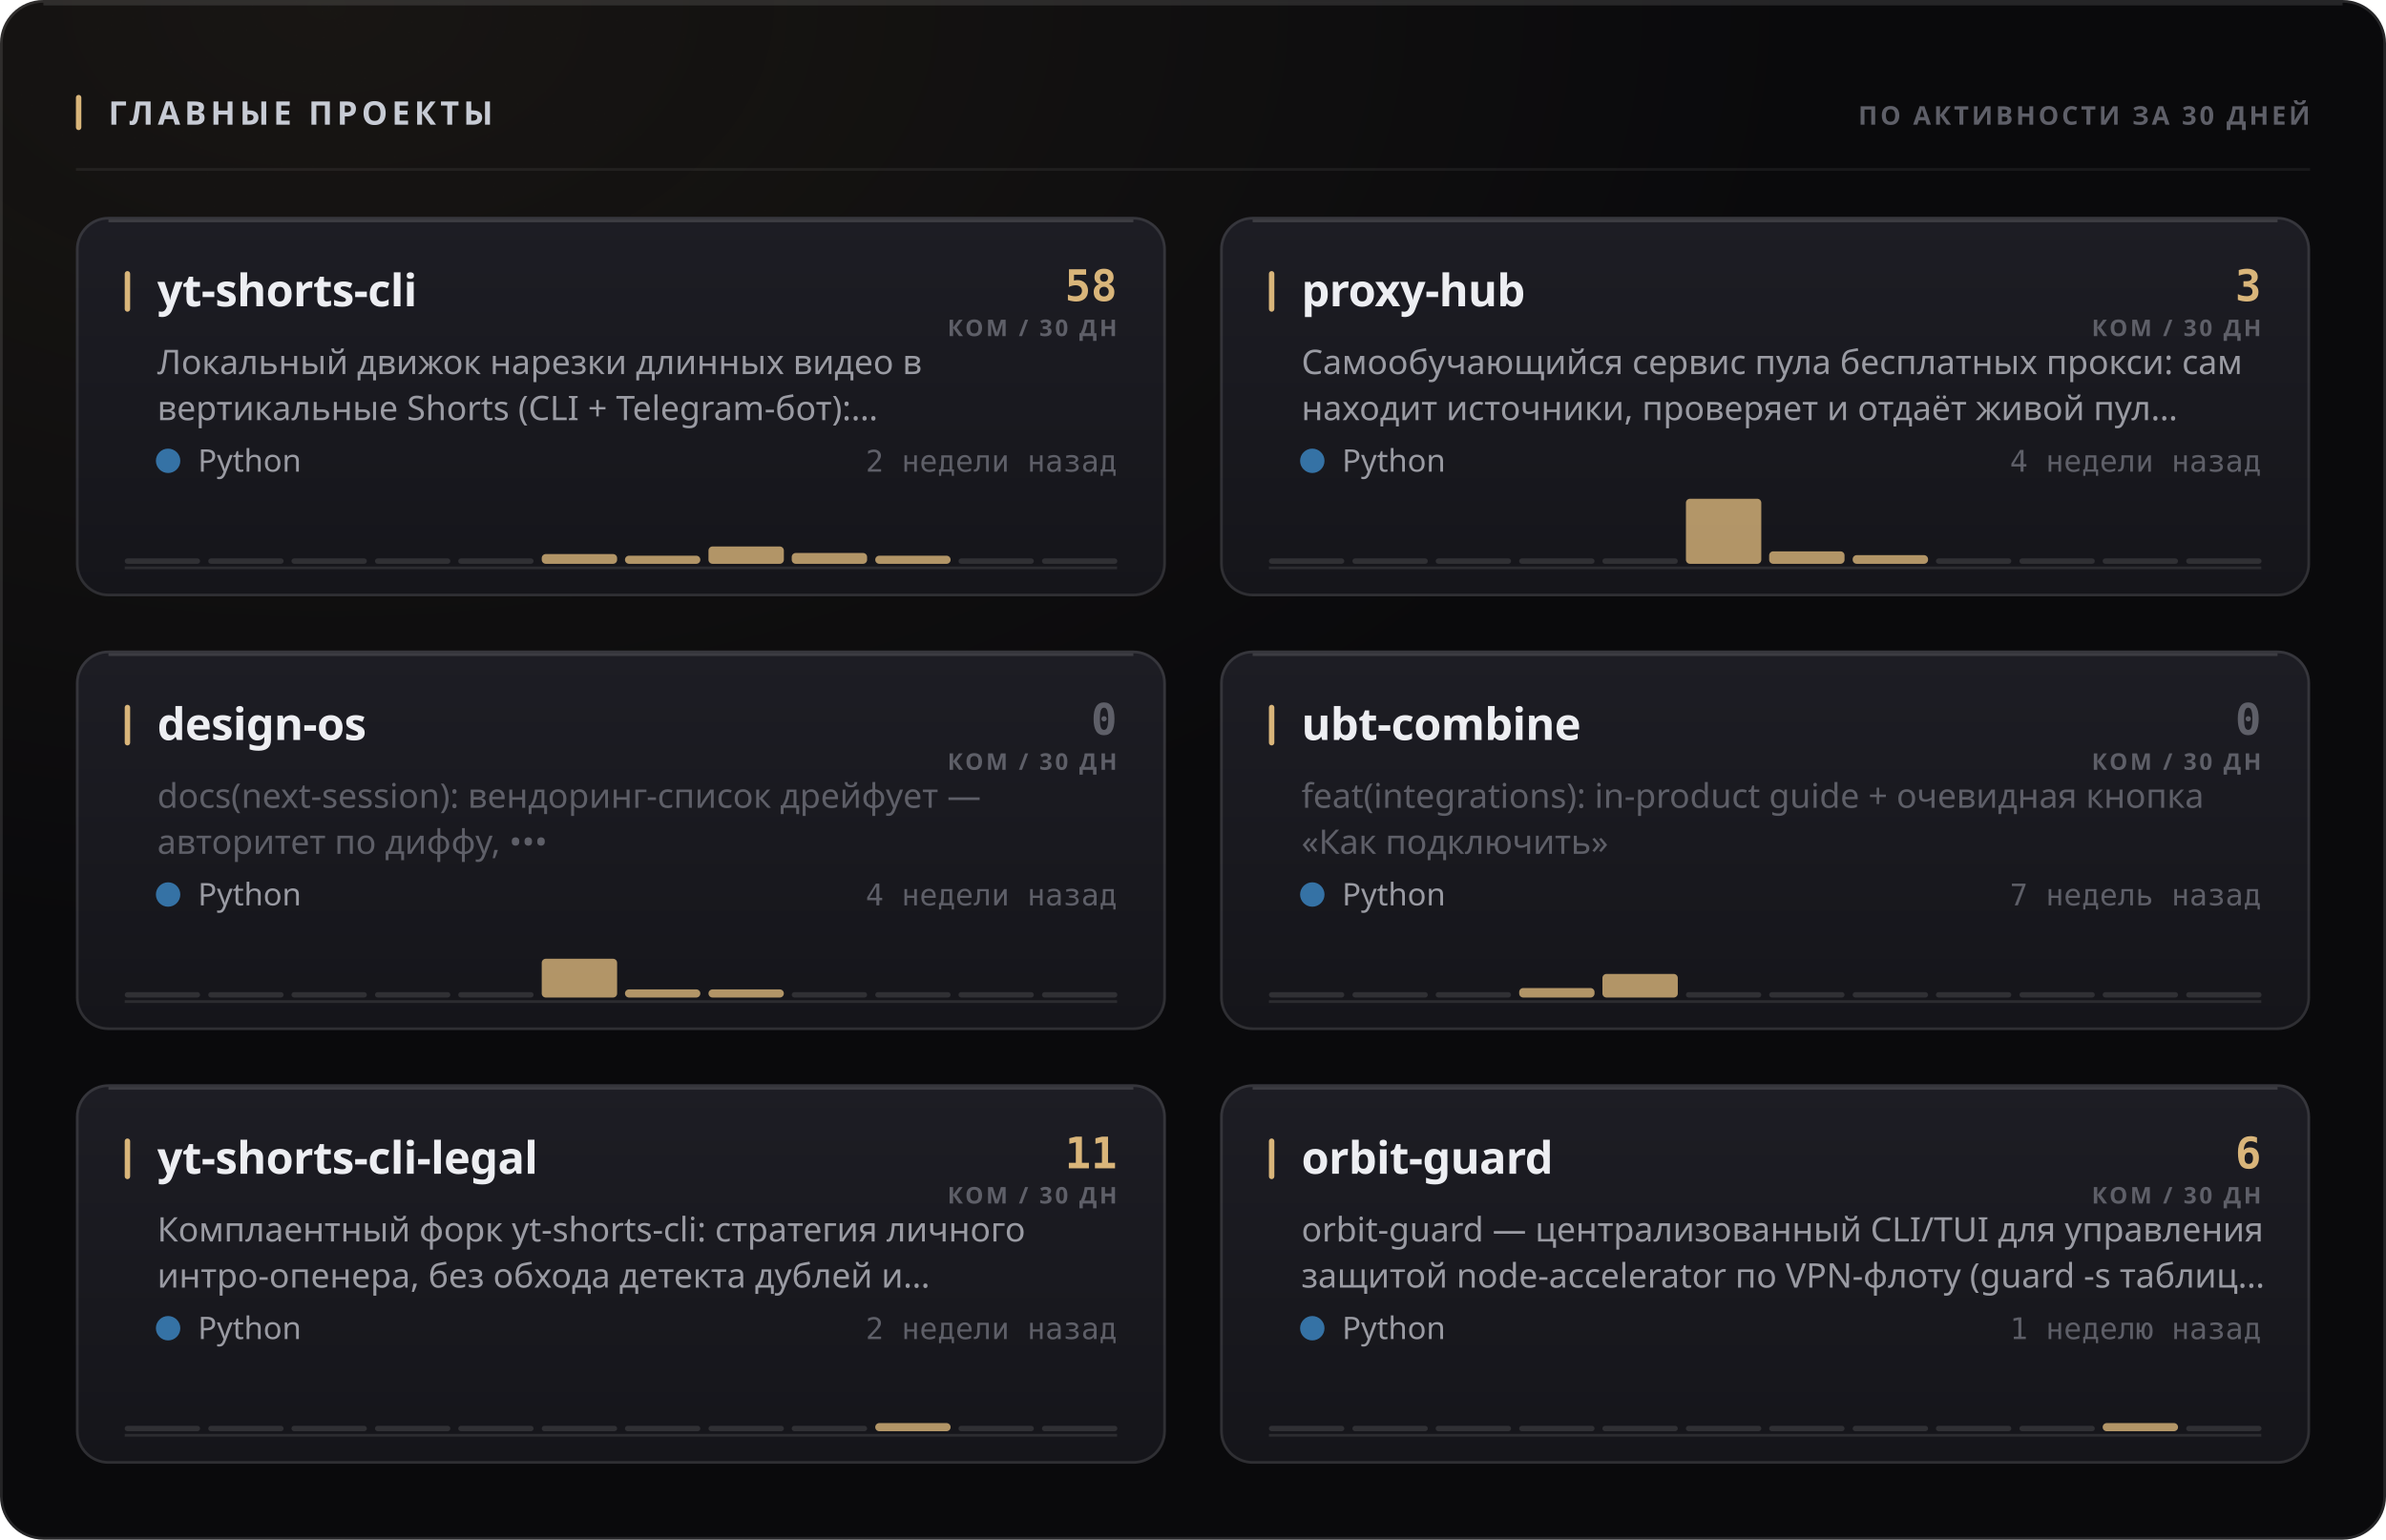
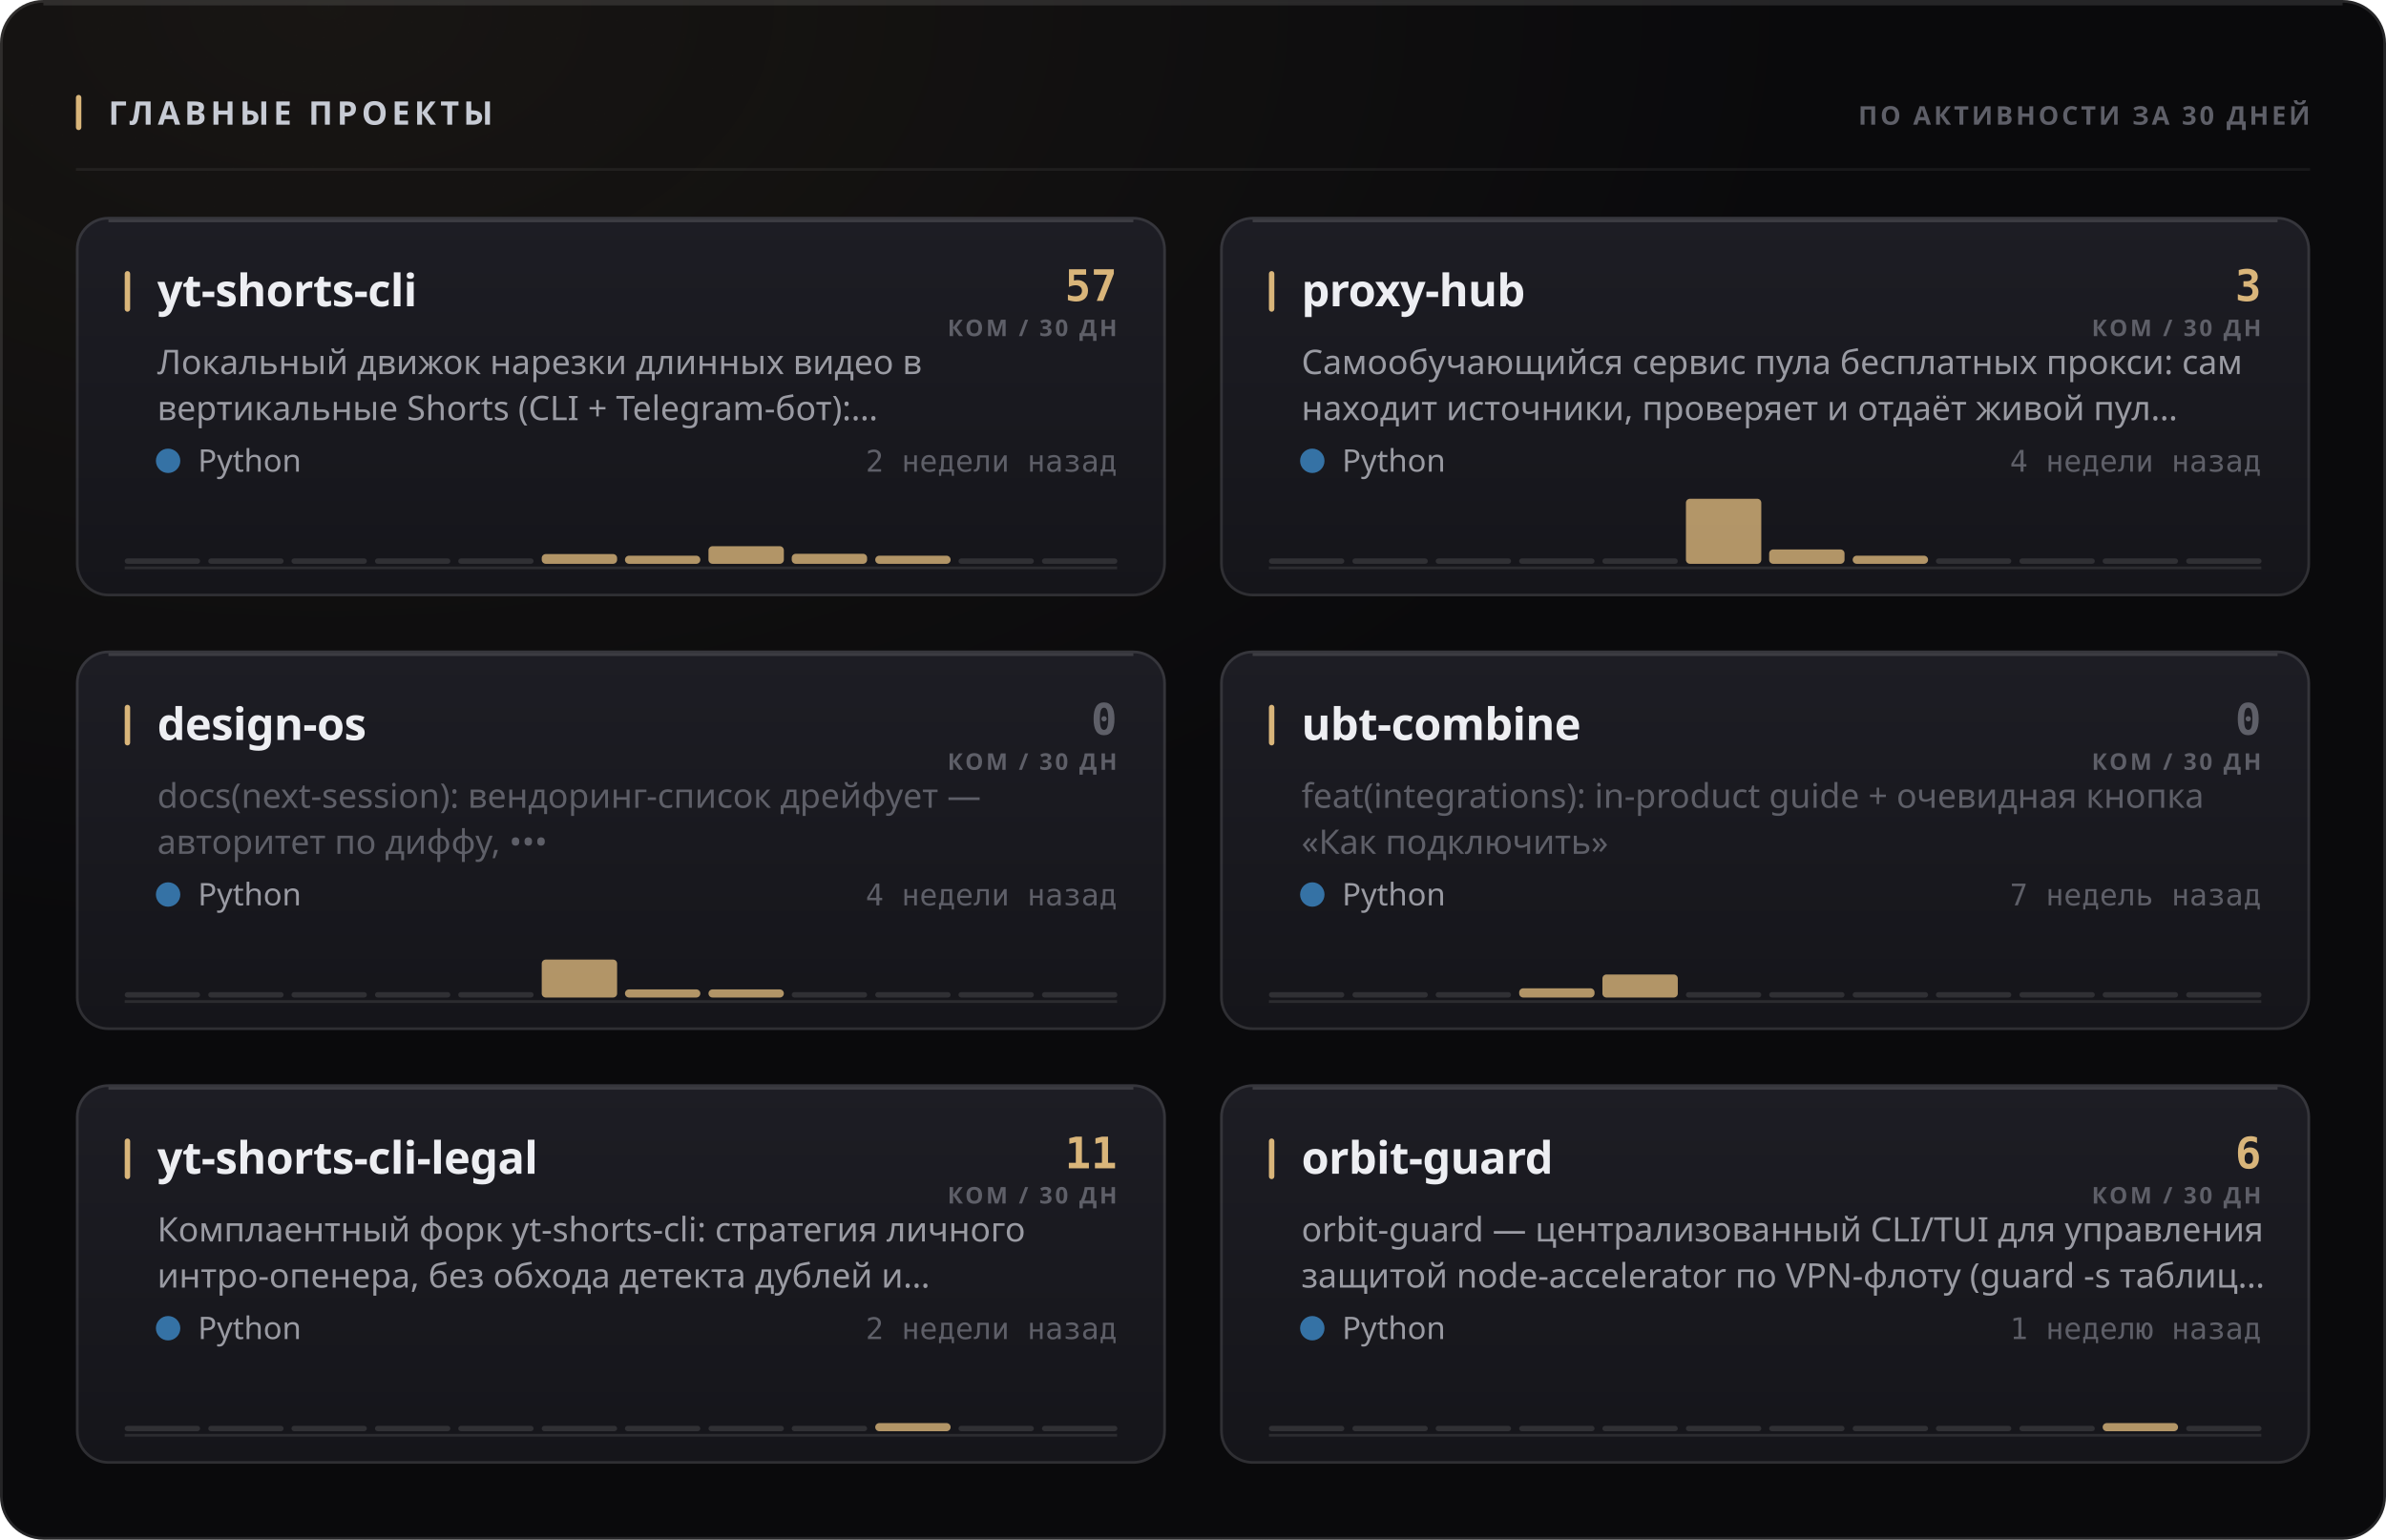
<svg xmlns="http://www.w3.org/2000/svg" width="880" height="568" viewBox="0 0 880 568" role="img">
  <style>
  text { font-family: -apple-system, BlinkMacSystemFont, 'Segoe UI', 'Noto Sans', Helvetica, Arial, sans-serif; }
  .mono { font-family: ui-monospace, 'SF Mono', 'Cascadia Mono', 'DejaVu Sans Mono', Menlo, Consolas, monospace; font-variant-numeric: tabular-nums; }
  .caps { letter-spacing: .1em; text-transform: uppercase; }

  @keyframes sheen  { from { transform: translateX(-120%); } to { transform: translateX(260%); } }
  @keyframes rise   { from { opacity: 0; transform: translateY(6px); } to { opacity: 1; transform: none; } }
  @keyframes slide  { from { opacity: 0; transform: translateX(-8px); } to { opacity: 1; transform: none; } }
  @keyframes grow   { from { transform: scaleY(0); } to { transform: scaleY(1); } }
  @keyframes widen  { from { transform: scaleX(0); } to { transform: scaleX(1); } }
  @keyframes draw   { from { stroke-dashoffset: 200; } to { stroke-dashoffset: 0; } }

  .sheen { animation: sheen 5.5s cubic-bezier(.45,0,.2,1) infinite; }
  .rise  { animation: rise .5s cubic-bezier(.16,1,.3,1) both; }
  .slide { animation: slide .42s cubic-bezier(.16,1,.3,1) both; }
  .bar   { transform-box: fill-box; transform-origin: 50% 100%;
           animation: grow .62s cubic-bezier(.16,1,.3,1) both; }
  .fill  { transform-box: fill-box; transform-origin: 0% 50%;
           animation: widen .8s cubic-bezier(.16,1,.3,1) both; }
  /* The hidden start state lives in the keyframes, never in the static rule.
     A renderer that ignores CSS animations then falls back to the FINISHED
     state — a drawn line, visible text — instead of an empty panel. */
  .spark { stroke-dasharray: 200;
           animation: draw 1.1s cubic-bezier(.16,1,.3,1) both; }

  @media (prefers-reduced-motion: reduce) {
    .sheen { animation: none; opacity: 0; }
    .rise, .slide, .bar, .fill, .spark { animation: none; opacity: 1; transform: none;
                                         stroke-dashoffset: 0; }
  }</style>
  <defs>
    <filter id="grain1" x="0" y="0" width="100%" height="100%">
      <feTurbulence type="fractalNoise" baseFrequency="0.82" numOctaves="3" stitchTiles="stitch" />
      <feColorMatrix type="saturate" values="0" />
    </filter>
    <radialGradient id="wash2" cx="14%" cy="0%" r="62%">
      <stop offset="0%" stop-color="#d9b57a" stop-opacity="0.07" />
      <stop offset="100%" stop-color="#d9b57a" stop-opacity="0" />
    </radialGradient>
    <linearGradient id="cardfill3" x1="0" y1="0" x2="0" y2="1">
      <stop offset="0%" stop-color="#1d1d24" />
      <stop offset="100%" stop-color="#15151a" />
    </linearGradient>
    <linearGradient id="cardfill4" x1="0" y1="0" x2="0" y2="1">
      <stop offset="0%" stop-color="#1d1d24" />
      <stop offset="100%" stop-color="#15151a" />
    </linearGradient>
    <linearGradient id="cardfill5" x1="0" y1="0" x2="0" y2="1">
      <stop offset="0%" stop-color="#1d1d24" />
      <stop offset="100%" stop-color="#15151a" />
    </linearGradient>
    <linearGradient id="cardfill6" x1="0" y1="0" x2="0" y2="1">
      <stop offset="0%" stop-color="#1d1d24" />
      <stop offset="100%" stop-color="#15151a" />
    </linearGradient>
    <linearGradient id="cardfill7" x1="0" y1="0" x2="0" y2="1">
      <stop offset="0%" stop-color="#1d1d24" />
      <stop offset="100%" stop-color="#15151a" />
    </linearGradient>
    <linearGradient id="cardfill8" x1="0" y1="0" x2="0" y2="1">
      <stop offset="0%" stop-color="#1d1d24" />
      <stop offset="100%" stop-color="#15151a" />
    </linearGradient>
  </defs>
  <rect width="880" height="568" rx="16" fill="#0a0a0c" />
  <rect width="880" height="568" rx="16" fill="url(#wash2)" />
  <rect width="880" height="568" rx="16" filter="url(#grain1)" opacity="0.05" style="mix-blend-mode:overlay" />
  <rect x=".5" y=".5" width="879" height="567" rx="15.5" fill="none" stroke="rgba(255,255,255,0.11)" />
  <path d="M16 1.5 H864" stroke="rgba(255,255,255,0.112)" stroke-width="1" fill="none" />
  <rect x="28" y="35" width="2" height="13" rx="1" fill="#d9b57a" />
  <text x="40" y="46" font-size="12" font-weight="700" fill="#c7cbd4" letter-spacing="0.13em">ГЛАВНЫЕ ПРОЕКТЫ</text>
  <text x="852" y="46" font-size="9.5" font-weight="600" fill="#5e5f68" text-anchor="end" letter-spacing="0.11em">ПО АКТИВНОСТИ ЗА 30 ДНЕЙ</text>
  <path d="M28 62.5 H852" stroke="rgba(255,255,255,0.06)" stroke-width="1" />
  <g class="rise" opacity="1" style="">
    <rect x="28" y="80" width="402" height="140" rx="12" fill="url(#cardfill3)" />
    <rect x="28.5" y="80.5" width="401" height="139" rx="11.5" fill="none" stroke="rgba(255,255,255,0.11)" />
    <path d="M40 81.5 H418" stroke="rgba(255,255,255,0.14)" stroke-width="1" fill="none" />
    <rect x="46" y="100" width="2" height="15" rx="1" fill="#d9b57a" />
    <text x="58" y="113" font-size="16.5" font-weight="700" fill="#edeef2" letter-spacing="-0.01em">yt-shorts-cli</text>
-     <text x="412" y="111" font-size="16" font-weight="700" fill="#d9b57a" text-anchor="end" class="mono">58</text>
+     <text x="412" y="111" font-size="16" font-weight="700" fill="#d9b57a" text-anchor="end" class="mono">57</text>
    <text x="412" y="124" font-size="8.5" font-weight="600" fill="#5e5f68" text-anchor="end" letter-spacing="0.11em">КОМ / 30 ДН</text>
    <text x="58" y="138" font-size="12.5" font-weight="400" fill="#9a9ba3">Локальный движок нарезки длинных видео в</text>
    <text x="58" y="155" font-size="12.5" font-weight="400" fill="#9a9ba3">вертикальные Shorts (CLI + Telegram-бот):…</text>
    <circle cx="62" cy="170" r="4.5" fill="#3572A5" />
    <text x="73" y="174" font-size="11.5" font-weight="400" fill="#9a9ba3">Python</text>
    <text x="412" y="174" font-size="11" font-weight="400" fill="#5e5f68" text-anchor="end" class="mono">2 недели назад</text>
    <path d="M46 209.5 H412" stroke="rgba(255,255,255,0.096)" stroke-width="1" />
    <g class="bar" style="animation-delay:0.18s">
      <rect x="46.0" y="206.0" width="27.8" height="2" rx="1" fill="rgba(255,255,255,0.11)" />
      <rect x="76.8" y="206.0" width="27.8" height="2" rx="1" fill="rgba(255,255,255,0.11)" />
      <rect x="107.5" y="206.0" width="27.8" height="2" rx="1" fill="rgba(255,255,255,0.11)" />
      <rect x="138.3" y="206.0" width="27.8" height="2" rx="1" fill="rgba(255,255,255,0.11)" />
      <rect x="169.0" y="206.0" width="27.8" height="2" rx="1" fill="rgba(255,255,255,0.11)" />
      <rect x="199.8" y="204.4" width="27.8" height="3.6" rx="1.5" fill="#d9b57a" opacity="0.8" />
      <rect x="230.5" y="205.0" width="27.8" height="3.0" rx="1.5" fill="#d9b57a" opacity="0.8" />
-       <rect x="261.3" y="201.6" width="27.8" height="6.4" rx="1.5" fill="#d9b57a" opacity="0.8" />
-       <rect x="292.0" y="204.0" width="27.8" height="4.0" rx="1.5" fill="#d9b57a" opacity="0.8" />
+       <rect x="261.3" y="201.5" width="27.8" height="6.5" rx="1.5" fill="#d9b57a" opacity="0.8" />
+       <rect x="292.0" y="204.3" width="27.8" height="3.7" rx="1.5" fill="#d9b57a" opacity="0.8" />
      <rect x="322.8" y="205.0" width="27.8" height="3.0" rx="1.5" fill="#d9b57a" opacity="0.8" />
      <rect x="353.5" y="206.0" width="27.8" height="2" rx="1" fill="rgba(255,255,255,0.11)" />
      <rect x="384.3" y="206.0" width="27.8" height="2" rx="1" fill="rgba(255,255,255,0.11)" />
    </g>
  </g>
  <g class="rise" opacity="1" style=" animation-delay:0.055s;">
    <rect x="450" y="80" width="402" height="140" rx="12" fill="url(#cardfill4)" />
    <rect x="450.5" y="80.5" width="401" height="139" rx="11.5" fill="none" stroke="rgba(255,255,255,0.11)" />
    <path d="M462 81.5 H840" stroke="rgba(255,255,255,0.14)" stroke-width="1" fill="none" />
    <rect x="468" y="100" width="2" height="15" rx="1" fill="#d9b57a" />
    <text x="480" y="113" font-size="16.5" font-weight="700" fill="#edeef2" letter-spacing="-0.01em">proxy-hub</text>
    <text x="834" y="111" font-size="16" font-weight="700" fill="#d9b57a" text-anchor="end" class="mono">3</text>
    <text x="834" y="124" font-size="8.5" font-weight="600" fill="#5e5f68" text-anchor="end" letter-spacing="0.11em">КОМ / 30 ДН</text>
    <text x="480" y="138" font-size="12.5" font-weight="400" fill="#9a9ba3">Самообучающийся сервис пула бесплатных прокси: сам</text>
    <text x="480" y="155" font-size="12.5" font-weight="400" fill="#9a9ba3">находит источники, проверяет и отдаёт живой пул…</text>
    <circle cx="484" cy="170" r="4.5" fill="#3572A5" />
    <text x="495" y="174" font-size="11.5" font-weight="400" fill="#9a9ba3">Python</text>
    <text x="834" y="174" font-size="11" font-weight="400" fill="#5e5f68" text-anchor="end" class="mono">4 недели назад</text>
    <path d="M468 209.5 H834" stroke="rgba(255,255,255,0.096)" stroke-width="1" />
    <g class="bar" style="animation-delay:0.24s">
      <rect x="468.0" y="206.0" width="27.8" height="2" rx="1" fill="rgba(255,255,255,0.11)" />
      <rect x="498.8" y="206.0" width="27.8" height="2" rx="1" fill="rgba(255,255,255,0.11)" />
      <rect x="529.5" y="206.0" width="27.8" height="2" rx="1" fill="rgba(255,255,255,0.11)" />
      <rect x="560.3" y="206.0" width="27.8" height="2" rx="1" fill="rgba(255,255,255,0.11)" />
      <rect x="591.0" y="206.0" width="27.8" height="2" rx="1" fill="rgba(255,255,255,0.11)" />
      <rect x="621.8" y="184.0" width="27.8" height="24.0" rx="1.5" fill="#d9b57a" opacity="0.8" />
-       <rect x="652.5" y="203.4" width="27.8" height="4.6" rx="1.5" fill="#d9b57a" opacity="0.8" />
-       <rect x="683.3" y="204.8" width="27.8" height="3.2" rx="1.5" fill="#d9b57a" opacity="0.8" />
+       <rect x="652.5" y="202.7" width="27.8" height="5.3" rx="1.5" fill="#d9b57a" opacity="0.8" />
+       <rect x="683.3" y="205.0" width="27.8" height="3.0" rx="1.5" fill="#d9b57a" opacity="0.8" />
      <rect x="714.0" y="206.0" width="27.8" height="2" rx="1" fill="rgba(255,255,255,0.11)" />
      <rect x="744.8" y="206.0" width="27.8" height="2" rx="1" fill="rgba(255,255,255,0.11)" />
      <rect x="775.5" y="206.0" width="27.8" height="2" rx="1" fill="rgba(255,255,255,0.11)" />
      <rect x="806.3" y="206.0" width="27.8" height="2" rx="1" fill="rgba(255,255,255,0.11)" />
    </g>
  </g>
  <g class="rise" opacity="1" style=" animation-delay:0.110s;">
    <rect x="28" y="240" width="402" height="140" rx="12" fill="url(#cardfill5)" />
    <rect x="28.5" y="240.5" width="401" height="139" rx="11.5" fill="none" stroke="rgba(255,255,255,0.11)" />
    <path d="M40 241.5 H418" stroke="rgba(255,255,255,0.14)" stroke-width="1" fill="none" />
    <rect x="46" y="260" width="2" height="15" rx="1" fill="#d9b57a" />
    <text x="58" y="273" font-size="16.5" font-weight="700" fill="#edeef2" letter-spacing="-0.01em">design-os</text>
    <text x="412" y="271" font-size="16" font-weight="700" fill="#5e5f68" text-anchor="end" class="mono">0</text>
    <text x="412" y="284" font-size="8.5" font-weight="600" fill="#5e5f68" text-anchor="end" letter-spacing="0.11em">КОМ / 30 ДН</text>
    <text x="58" y="298" font-size="12.5" font-weight="400" fill="#5e5f68">docs(next-session): вендоринг-список дрейфует —</text>
    <text x="58" y="315" font-size="12.5" font-weight="400" fill="#5e5f68">авторитет по диффу, •••</text>
    <circle cx="62" cy="330" r="4.5" fill="#3572A5" />
    <text x="73" y="334" font-size="11.5" font-weight="400" fill="#9a9ba3">Python</text>
    <text x="412" y="334" font-size="11" font-weight="400" fill="#5e5f68" text-anchor="end" class="mono">4 недели назад</text>
    <path d="M46 369.5 H412" stroke="rgba(255,255,255,0.096)" stroke-width="1" />
    <g class="bar" style="animation-delay:0.3s">
      <rect x="46.0" y="366.0" width="27.8" height="2" rx="1" fill="rgba(255,255,255,0.11)" />
      <rect x="76.8" y="366.0" width="27.8" height="2" rx="1" fill="rgba(255,255,255,0.11)" />
      <rect x="107.5" y="366.0" width="27.8" height="2" rx="1" fill="rgba(255,255,255,0.11)" />
      <rect x="138.3" y="366.0" width="27.8" height="2" rx="1" fill="rgba(255,255,255,0.11)" />
      <rect x="169.0" y="366.0" width="27.8" height="2" rx="1" fill="rgba(255,255,255,0.11)" />
-       <rect x="199.8" y="353.7" width="27.8" height="14.3" rx="1.5" fill="#d9b57a" opacity="0.8" />
+       <rect x="199.8" y="354.0" width="27.8" height="14.0" rx="1.5" fill="#d9b57a" opacity="0.8" />
      <rect x="230.5" y="365.0" width="27.8" height="3.0" rx="1.5" fill="#d9b57a" opacity="0.8" />
      <rect x="261.3" y="365.0" width="27.8" height="3.0" rx="1.5" fill="#d9b57a" opacity="0.8" />
      <rect x="292.0" y="366.0" width="27.8" height="2" rx="1" fill="rgba(255,255,255,0.11)" />
      <rect x="322.8" y="366.0" width="27.8" height="2" rx="1" fill="rgba(255,255,255,0.11)" />
      <rect x="353.5" y="366.0" width="27.8" height="2" rx="1" fill="rgba(255,255,255,0.11)" />
      <rect x="384.3" y="366.0" width="27.8" height="2" rx="1" fill="rgba(255,255,255,0.11)" />
    </g>
  </g>
  <g class="rise" opacity="1" style=" animation-delay:0.165s;">
    <rect x="450" y="240" width="402" height="140" rx="12" fill="url(#cardfill6)" />
    <rect x="450.5" y="240.5" width="401" height="139" rx="11.5" fill="none" stroke="rgba(255,255,255,0.11)" />
    <path d="M462 241.5 H840" stroke="rgba(255,255,255,0.14)" stroke-width="1" fill="none" />
    <rect x="468" y="260" width="2" height="15" rx="1" fill="#d9b57a" />
    <text x="480" y="273" font-size="16.5" font-weight="700" fill="#edeef2" letter-spacing="-0.01em">ubt-combine</text>
    <text x="834" y="271" font-size="16" font-weight="700" fill="#5e5f68" text-anchor="end" class="mono">0</text>
    <text x="834" y="284" font-size="8.5" font-weight="600" fill="#5e5f68" text-anchor="end" letter-spacing="0.11em">КОМ / 30 ДН</text>
    <text x="480" y="298" font-size="12.5" font-weight="400" fill="#5e5f68">feat(integrations): in-product guide + очевидная кнопка</text>
    <text x="480" y="315" font-size="12.5" font-weight="400" fill="#5e5f68">«Как подключить»</text>
    <circle cx="484" cy="330" r="4.5" fill="#3572A5" />
    <text x="495" y="334" font-size="11.5" font-weight="400" fill="#9a9ba3">Python</text>
    <text x="834" y="334" font-size="11" font-weight="400" fill="#5e5f68" text-anchor="end" class="mono">7 недель назад</text>
    <path d="M468 369.5 H834" stroke="rgba(255,255,255,0.096)" stroke-width="1" />
    <g class="bar" style="animation-delay:0.36s">
      <rect x="468.0" y="366.0" width="27.8" height="2" rx="1" fill="rgba(255,255,255,0.11)" />
      <rect x="498.8" y="366.0" width="27.8" height="2" rx="1" fill="rgba(255,255,255,0.11)" />
      <rect x="529.5" y="366.0" width="27.8" height="2" rx="1" fill="rgba(255,255,255,0.11)" />
-       <rect x="560.3" y="364.5" width="27.8" height="3.5" rx="1.5" fill="#d9b57a" opacity="0.8" />
-       <rect x="591.0" y="359.3" width="27.8" height="8.7" rx="1.5" fill="#d9b57a" opacity="0.8" />
+       <rect x="560.3" y="364.6" width="27.8" height="3.4" rx="1.5" fill="#d9b57a" opacity="0.8" />
+       <rect x="591.0" y="359.5" width="27.8" height="8.5" rx="1.5" fill="#d9b57a" opacity="0.8" />
      <rect x="621.8" y="366.0" width="27.8" height="2" rx="1" fill="rgba(255,255,255,0.11)" />
      <rect x="652.5" y="366.0" width="27.8" height="2" rx="1" fill="rgba(255,255,255,0.11)" />
      <rect x="683.3" y="366.0" width="27.8" height="2" rx="1" fill="rgba(255,255,255,0.11)" />
      <rect x="714.0" y="366.0" width="27.8" height="2" rx="1" fill="rgba(255,255,255,0.11)" />
      <rect x="744.8" y="366.0" width="27.8" height="2" rx="1" fill="rgba(255,255,255,0.11)" />
      <rect x="775.5" y="366.0" width="27.8" height="2" rx="1" fill="rgba(255,255,255,0.11)" />
      <rect x="806.3" y="366.0" width="27.8" height="2" rx="1" fill="rgba(255,255,255,0.11)" />
    </g>
  </g>
  <g class="rise" opacity="1" style=" animation-delay:0.220s;">
    <rect x="28" y="400" width="402" height="140" rx="12" fill="url(#cardfill7)" />
    <rect x="28.5" y="400.5" width="401" height="139" rx="11.5" fill="none" stroke="rgba(255,255,255,0.11)" />
    <path d="M40 401.5 H418" stroke="rgba(255,255,255,0.14)" stroke-width="1" fill="none" />
    <rect x="46" y="420" width="2" height="15" rx="1" fill="#d9b57a" />
    <text x="58" y="433" font-size="16.5" font-weight="700" fill="#edeef2" letter-spacing="-0.01em">yt-shorts-cli-legal</text>
    <text x="412" y="431" font-size="16" font-weight="700" fill="#d9b57a" text-anchor="end" class="mono">11</text>
    <text x="412" y="444" font-size="8.5" font-weight="600" fill="#5e5f68" text-anchor="end" letter-spacing="0.11em">КОМ / 30 ДН</text>
    <text x="58" y="458" font-size="12.5" font-weight="400" fill="#9a9ba3">Комплаентный форк yt-shorts-cli: стратегия личного</text>
    <text x="58" y="475" font-size="12.5" font-weight="400" fill="#9a9ba3">интро-опенера, без обхода детекта дублей и…</text>
    <circle cx="62" cy="490" r="4.5" fill="#3572A5" />
    <text x="73" y="494" font-size="11.5" font-weight="400" fill="#9a9ba3">Python</text>
    <text x="412" y="494" font-size="11" font-weight="400" fill="#5e5f68" text-anchor="end" class="mono">2 недели назад</text>
    <path d="M46 529.5 H412" stroke="rgba(255,255,255,0.096)" stroke-width="1" />
    <g class="bar" style="animation-delay:0.42s">
      <rect x="46.0" y="526.0" width="27.8" height="2" rx="1" fill="rgba(255,255,255,0.11)" />
      <rect x="76.8" y="526.0" width="27.8" height="2" rx="1" fill="rgba(255,255,255,0.11)" />
      <rect x="107.5" y="526.0" width="27.8" height="2" rx="1" fill="rgba(255,255,255,0.11)" />
      <rect x="138.3" y="526.0" width="27.8" height="2" rx="1" fill="rgba(255,255,255,0.11)" />
      <rect x="169.0" y="526.0" width="27.8" height="2" rx="1" fill="rgba(255,255,255,0.11)" />
      <rect x="199.8" y="526.0" width="27.8" height="2" rx="1" fill="rgba(255,255,255,0.11)" />
      <rect x="230.5" y="526.0" width="27.8" height="2" rx="1" fill="rgba(255,255,255,0.11)" />
      <rect x="261.3" y="526.0" width="27.8" height="2" rx="1" fill="rgba(255,255,255,0.11)" />
      <rect x="292.0" y="526.0" width="27.8" height="2" rx="1" fill="rgba(255,255,255,0.11)" />
      <rect x="322.8" y="525.0" width="27.8" height="3.0" rx="1.5" fill="#d9b57a" opacity="0.8" />
      <rect x="353.5" y="526.0" width="27.8" height="2" rx="1" fill="rgba(255,255,255,0.11)" />
      <rect x="384.3" y="526.0" width="27.8" height="2" rx="1" fill="rgba(255,255,255,0.11)" />
    </g>
  </g>
  <g class="rise" opacity="1" style=" animation-delay:0.275s;">
    <rect x="450" y="400" width="402" height="140" rx="12" fill="url(#cardfill8)" />
    <rect x="450.5" y="400.5" width="401" height="139" rx="11.5" fill="none" stroke="rgba(255,255,255,0.11)" />
    <path d="M462 401.5 H840" stroke="rgba(255,255,255,0.14)" stroke-width="1" fill="none" />
    <rect x="468" y="420" width="2" height="15" rx="1" fill="#d9b57a" />
    <text x="480" y="433" font-size="16.5" font-weight="700" fill="#edeef2" letter-spacing="-0.01em">orbit-guard</text>
    <text x="834" y="431" font-size="16" font-weight="700" fill="#d9b57a" text-anchor="end" class="mono">6</text>
    <text x="834" y="444" font-size="8.5" font-weight="600" fill="#5e5f68" text-anchor="end" letter-spacing="0.11em">КОМ / 30 ДН</text>
    <text x="480" y="458" font-size="12.5" font-weight="400" fill="#9a9ba3">orbit-guard — централизованный CLI/TUI для управления</text>
    <text x="480" y="475" font-size="12.5" font-weight="400" fill="#9a9ba3">защитой node-accelerator по VPN-флоту (guard -s таблиц…</text>
    <circle cx="484" cy="490" r="4.5" fill="#3572A5" />
    <text x="495" y="494" font-size="11.5" font-weight="400" fill="#9a9ba3">Python</text>
    <text x="834" y="494" font-size="11" font-weight="400" fill="#5e5f68" text-anchor="end" class="mono">1 неделю назад</text>
    <path d="M468 529.5 H834" stroke="rgba(255,255,255,0.096)" stroke-width="1" />
    <g class="bar" style="animation-delay:0.48s">
      <rect x="468.0" y="526.0" width="27.8" height="2" rx="1" fill="rgba(255,255,255,0.11)" />
      <rect x="498.8" y="526.0" width="27.8" height="2" rx="1" fill="rgba(255,255,255,0.11)" />
      <rect x="529.5" y="526.0" width="27.8" height="2" rx="1" fill="rgba(255,255,255,0.11)" />
      <rect x="560.3" y="526.0" width="27.8" height="2" rx="1" fill="rgba(255,255,255,0.11)" />
      <rect x="591.0" y="526.0" width="27.8" height="2" rx="1" fill="rgba(255,255,255,0.11)" />
      <rect x="621.8" y="526.0" width="27.8" height="2" rx="1" fill="rgba(255,255,255,0.11)" />
      <rect x="652.5" y="526.0" width="27.8" height="2" rx="1" fill="rgba(255,255,255,0.11)" />
      <rect x="683.3" y="526.0" width="27.8" height="2" rx="1" fill="rgba(255,255,255,0.11)" />
      <rect x="714.0" y="526.0" width="27.8" height="2" rx="1" fill="rgba(255,255,255,0.11)" />
      <rect x="744.8" y="526.0" width="27.8" height="2" rx="1" fill="rgba(255,255,255,0.11)" />
      <rect x="775.5" y="525.0" width="27.8" height="3.0" rx="1.5" fill="#d9b57a" opacity="0.8" />
      <rect x="806.3" y="526.0" width="27.8" height="2" rx="1" fill="rgba(255,255,255,0.11)" />
    </g>
  </g>
</svg>
